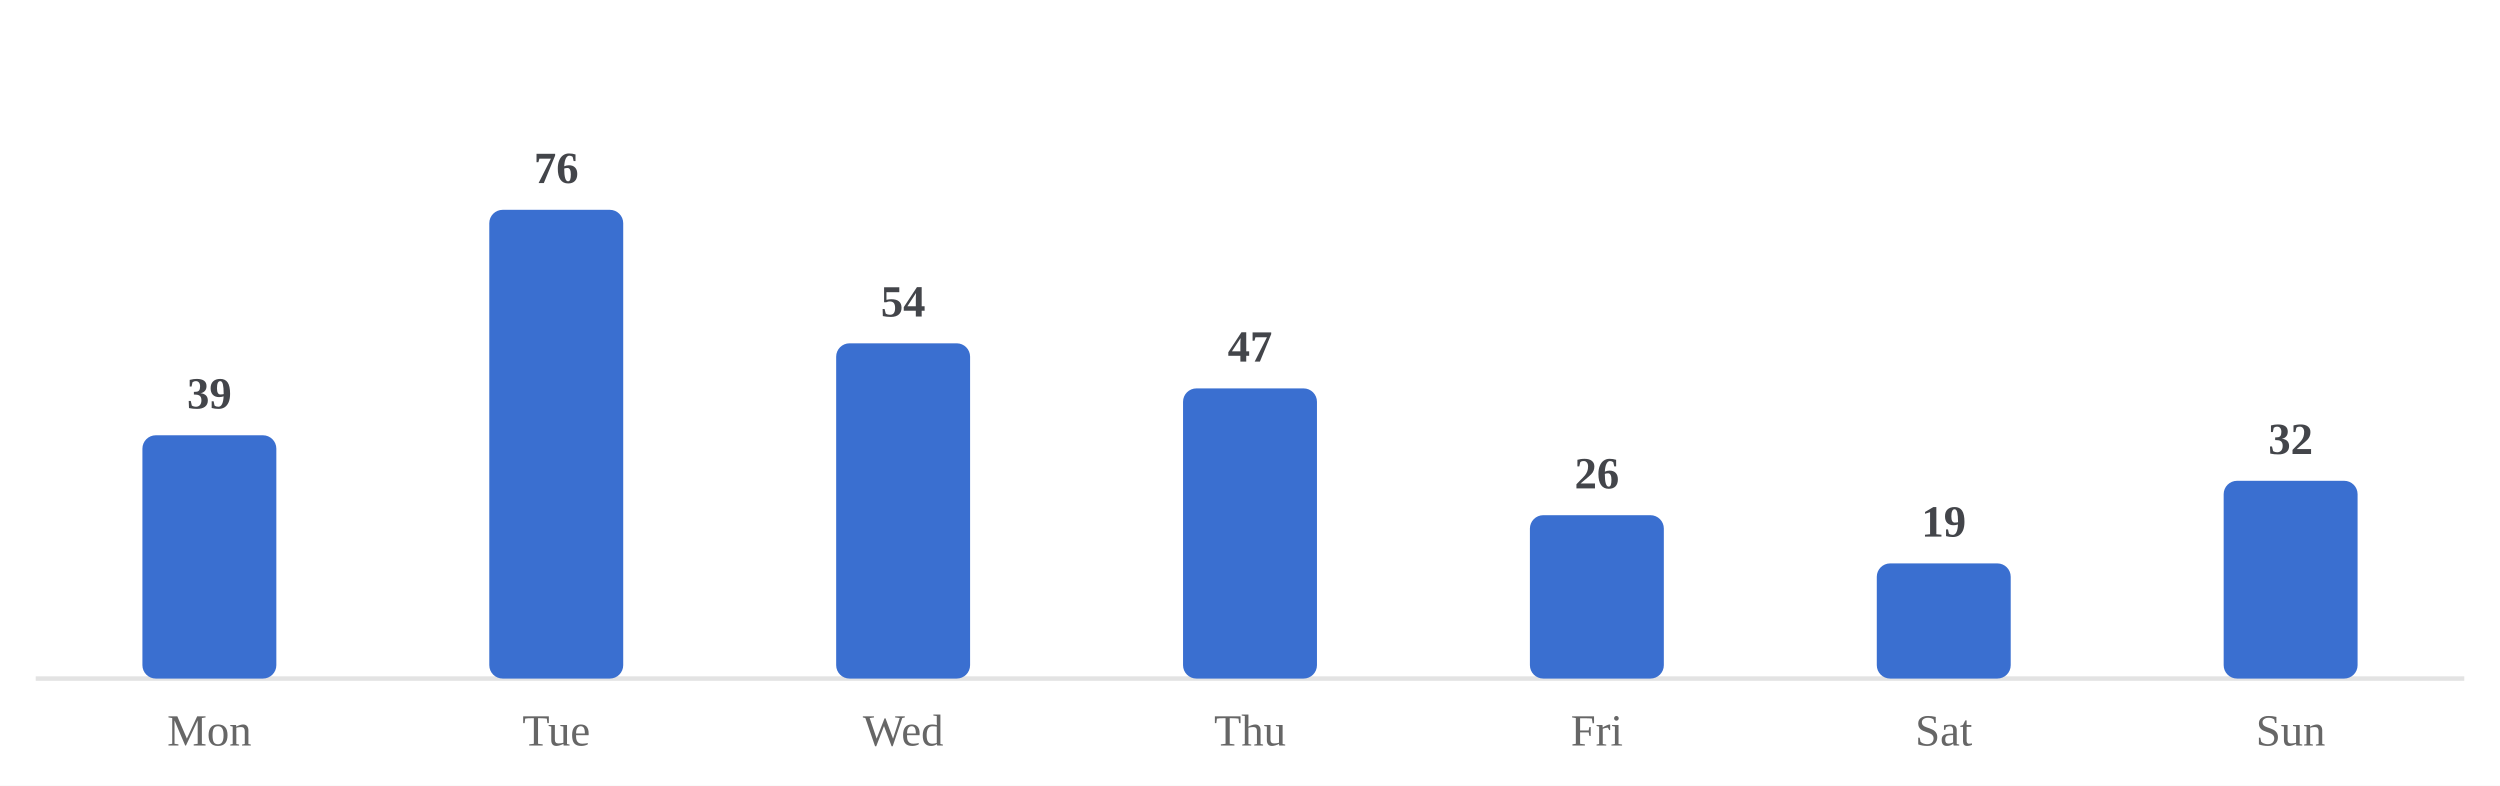
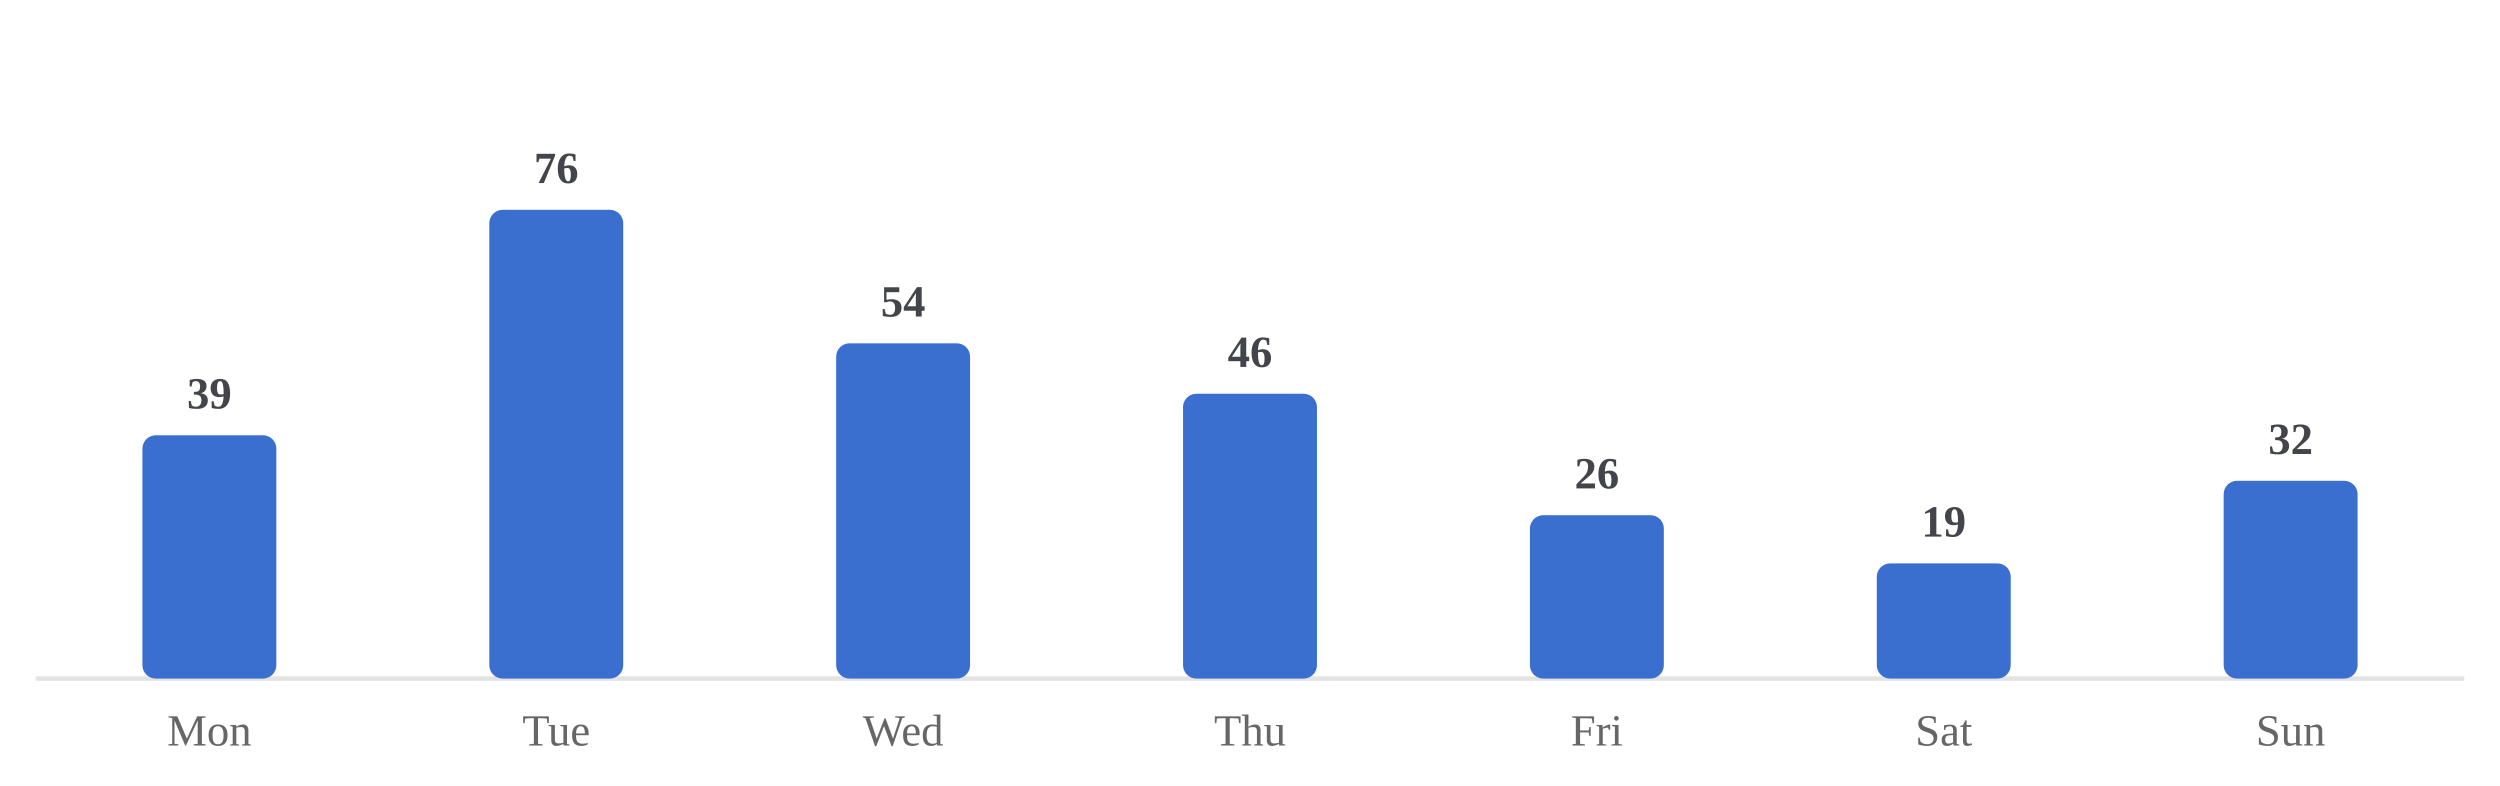
<svg xmlns="http://www.w3.org/2000/svg" viewBox="0 0 560 176" width="100%" role="img" aria-label="Average minutes practiced by day of week">
  <style>
/* per-skill colour switch: set via a sk-* class on a wrapping element, read
   by the mark rules below (falls back to the neutral accent on aggregate
   charts that aren't scoped to one skill, e.g. the calendar or day-of-week) */
.sk-listening{--pc:#ccc319}
.sk-grammar{--pc:#358d35}
.sk-vocab{--pc:#1fa4d6}
.sk-reading{--pc:#7a49ca}
.sk-writing{--pc:#cd519f}
.sk-speaking{--pc:#d05739}
.p-title{fill:#1a1a1a;font-size:12px;font-weight:700}
.p-sub{fill:#666666;font-size:10px}
.p-unit{fill:#666666;font-size:10px}
.p-axis{fill:#666666;font-size:9.5px}
.p-grid{stroke:#e3e3e3;stroke-width:1;stroke-dasharray:2,3}
.p-base{stroke:#e3e3e3;stroke-width:1}
.p-tick{stroke:#e3e3e3;stroke-width:1}
.p-xlab{fill:#666666;font-size:9px;text-anchor:middle}
.p-line{fill:none;stroke:var(--pc,#3a6fd0);stroke-width:2;stroke-linejoin:round;stroke-linecap:round}
.p-area{fill:var(--pc,#3a6fd0);opacity:.12}
.p-end{fill:var(--pc,#3a6fd0);stroke:#ffffff;stroke-width:2}
.p-endlab{fill:#43454a;font-size:10px;text-anchor:end;font-weight:700}
.b-bar{fill:var(--pc,#3a6fd0)}
.b-bar:hover{fill:#29508f;opacity:.9}
.d-lab{fill:#666666;font-size:10px;text-anchor:middle}
.d-val{fill:#43454a;font-size:10px;text-anchor:middle;font-weight:700}
/* heatmap */
.hm-mon{fill:#666666;font-size:10px}
.hm-dow{fill:#666666;font-size:9px;text-anchor:end}
rect:hover{opacity:.82}
/* horizontal bars */
.h-cat{fill:#1a1a1a;font-size:12px;text-anchor:end;dominant-baseline:middle}
.h-track{fill:#e3e3e3;opacity:.5}
.h-fill{fill:var(--pc,#3a6fd0)}
.h-val{fill:#43454a;font-size:11px;font-weight:700;dominant-baseline:middle}
.ts-lab{fill:#1a1a1a;font-size:11px;font-weight:700}
.ts-val{fill:#666666;font-size:11px}
</style>
  <rect x="0" y="0" width="100%" height="100%" fill="#ffffff" />
  <line class="p-base" x1="8" y1="152" x2="552" y2="152" />
  <rect class="b-bar" x="31.9" y="97.5" width="30.0" height="54.5" rx="3" />
  <text class="d-lab" x="46.9" y="167">Mon</text>
  <text class="d-val" x="46.9" y="91.5">39</text>
  <rect class="b-bar" x="109.6" y="47.0" width="30.0" height="105.0" rx="3" />
  <text class="d-lab" x="124.6" y="167">Tue</text>
  <text class="d-val" x="124.6" y="41.0">76</text>
  <rect class="b-bar" x="187.3" y="76.9" width="30.0" height="75.1" rx="3" />
  <text class="d-lab" x="202.3" y="167">Wed</text>
  <text class="d-val" x="202.3" y="70.9">54</text>
-   <rect class="b-bar" x="265.0" y="87.0" width="30.0" height="65.0" rx="3" />
+   <rect class="b-bar" x="265.0" y="88.2" width="30.0" height="63.8" rx="3" />
  <text class="d-lab" x="280.0" y="167">Thu</text>
-   <text class="d-val" x="280.0" y="81.0">47</text>
+   <text class="d-val" x="280.0" y="82.2">46</text>
  <rect class="b-bar" x="342.7" y="115.4" width="30.0" height="36.6" rx="3" />
  <text class="d-lab" x="357.7" y="167">Fri</text>
  <text class="d-val" x="357.7" y="109.4">26</text>
  <rect class="b-bar" x="420.4" y="126.2" width="30.0" height="25.8" rx="3" />
  <text class="d-lab" x="435.4" y="167">Sat</text>
  <text class="d-val" x="435.4" y="120.2">19</text>
  <rect class="b-bar" x="498.1" y="107.7" width="30.0" height="44.3" rx="3" />
  <text class="d-lab" x="513.1" y="167">Sun</text>
  <text class="d-val" x="513.1" y="101.7">32</text>
</svg>
